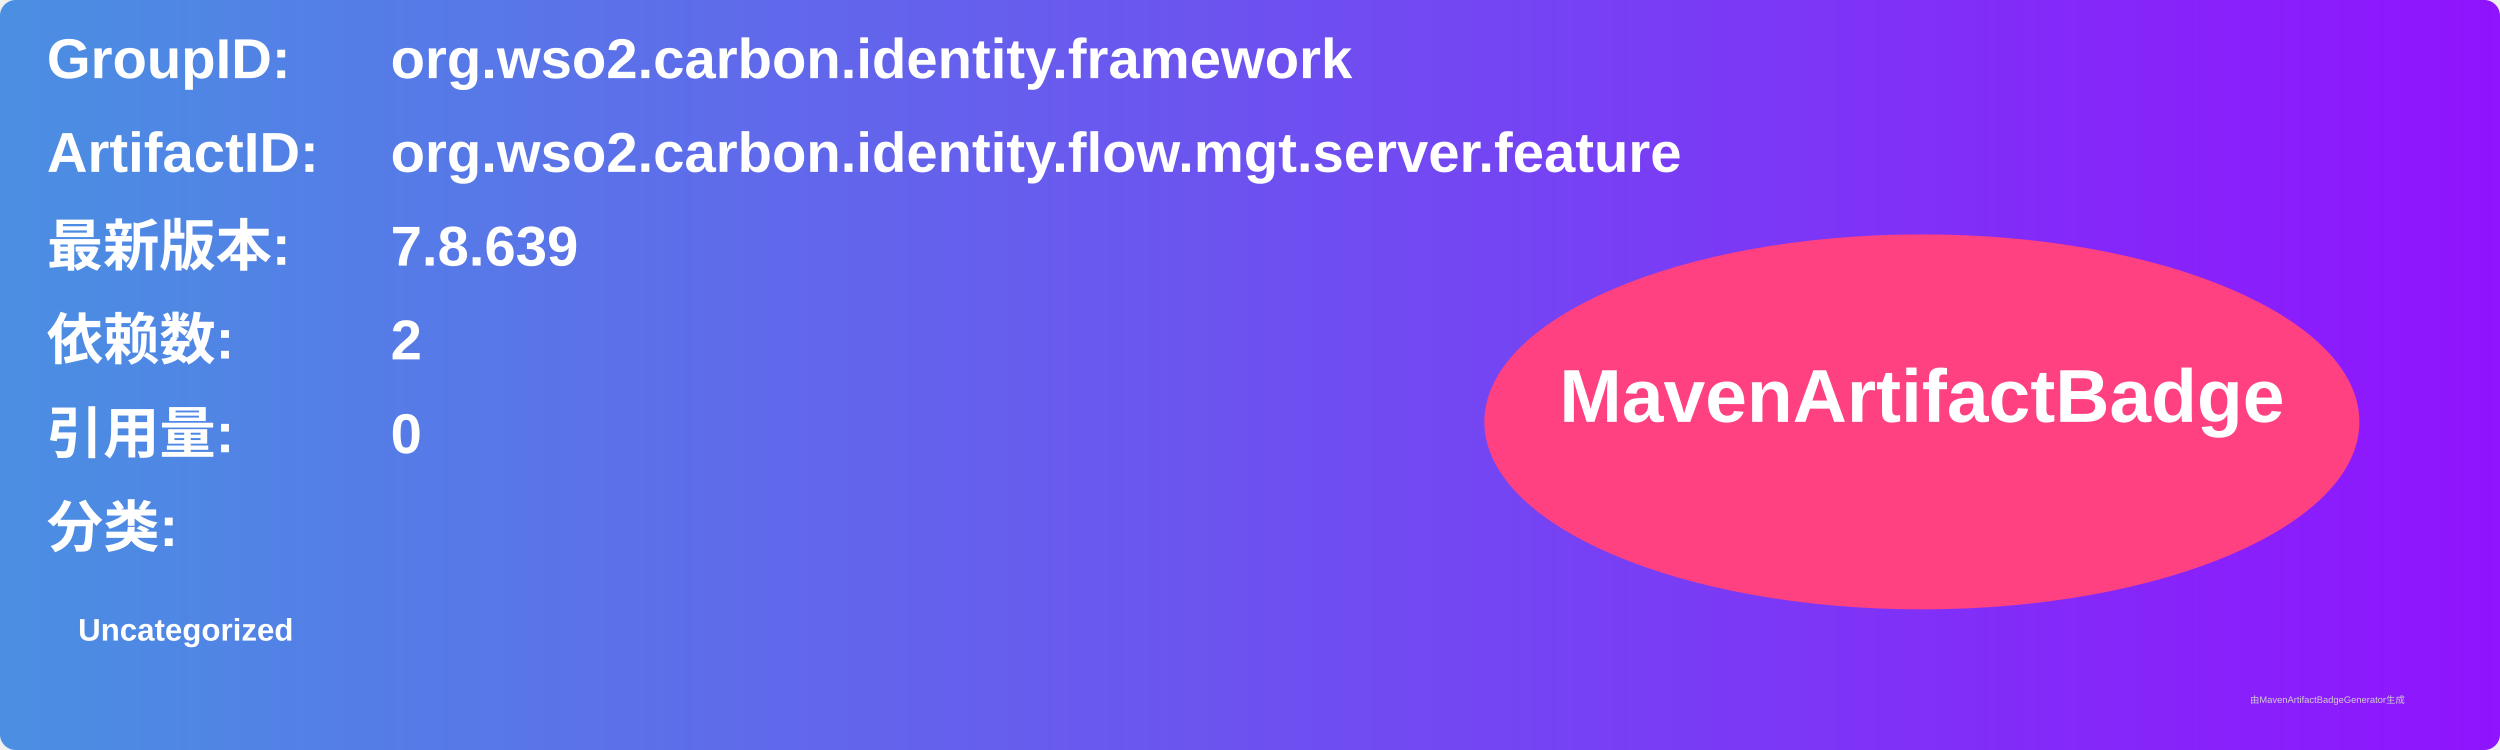
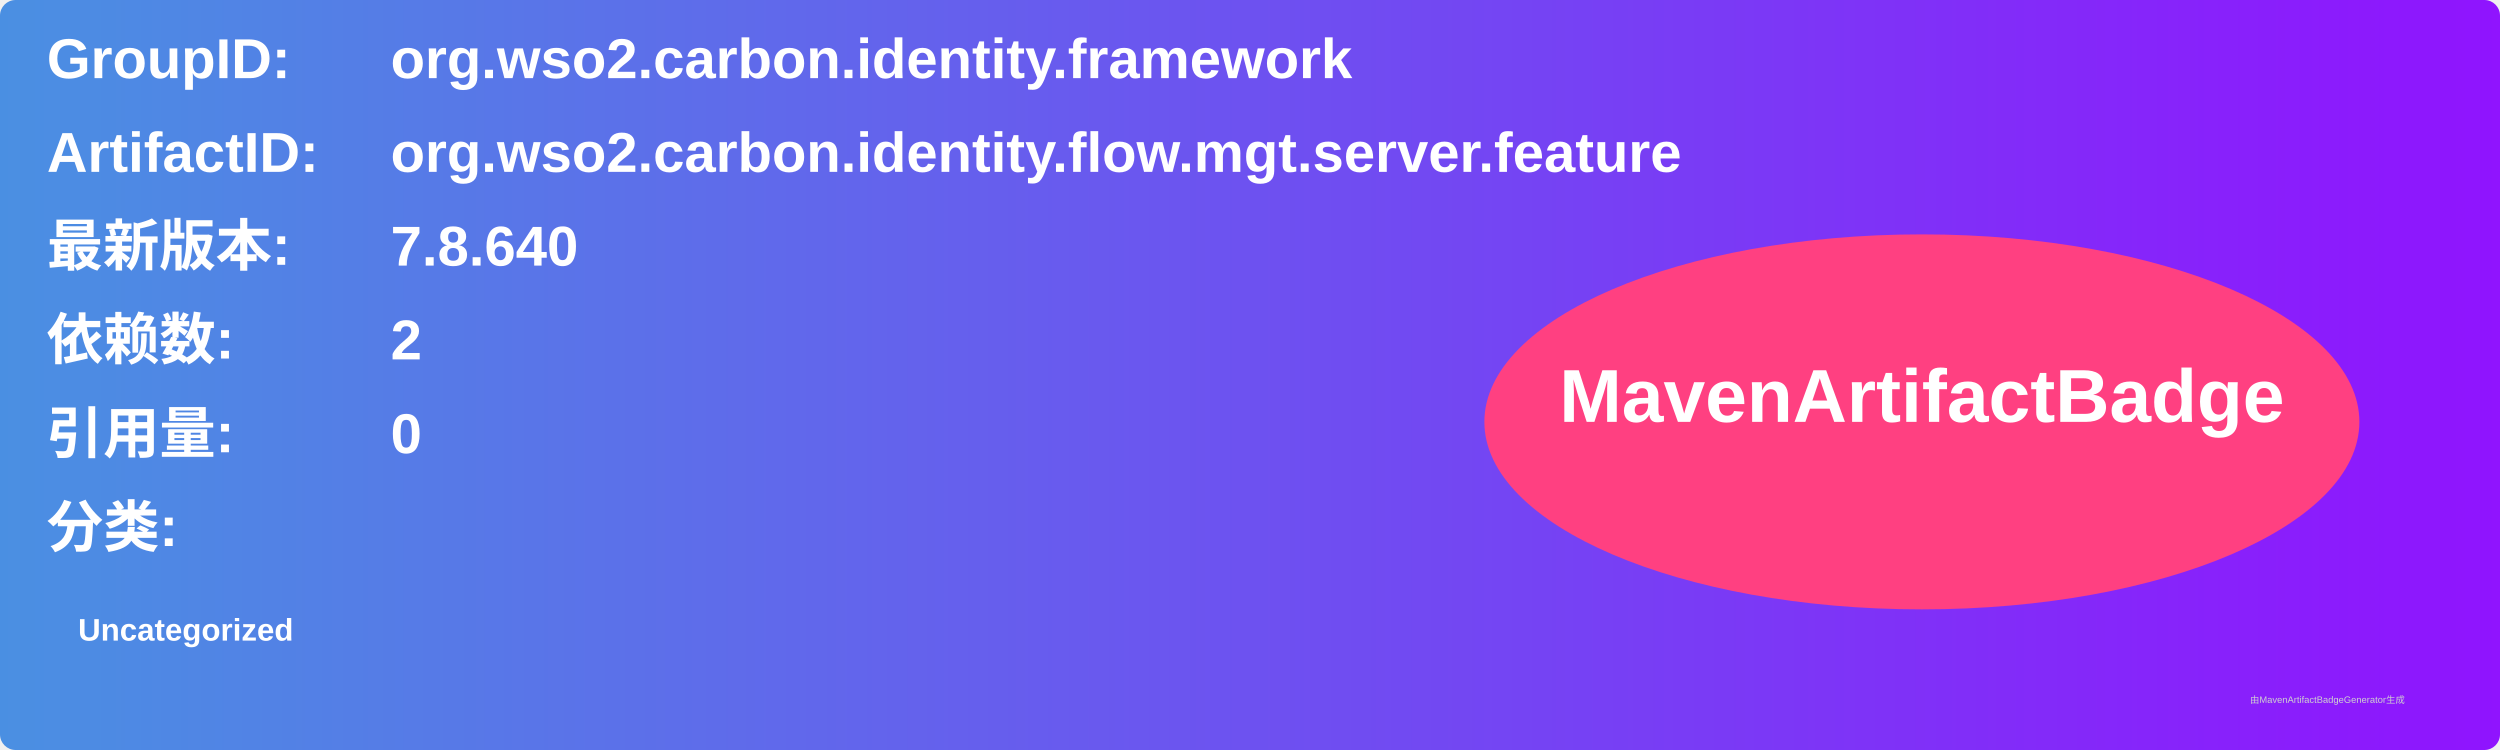
<svg xmlns="http://www.w3.org/2000/svg" width="800" height="240" viewBox="0 0 800 240">
  <linearGradient id="grad" x1="0%" y1="0%" x2="100%" y2="0%">
    <stop offset="0%" stop-color="#4a90e2" />
    <stop offset="100%" stop-color="#9013fe" />
  </linearGradient>
  <rect width="100%" height="100%" rx="5" ry="5" fill="url(#grad)" />
  <g transform="translate(15, 15)">
    <text x="0" y="10" font-family="Arial" font-size="18" fill="white" font-weight="bold" width="260">GroupID:</text>
    <text x="110" y="10" font-family="Arial" font-size="18" fill="white" font-weight="bold" width="460">org.wso2.carbon.identity.framework</text>
    <text x="0" y="40" font-family="Arial" font-size="18" fill="white" font-weight="bold" width="260">ArtifactID:</text>
    <text x="110" y="40" font-family="Arial" font-size="18" fill="white" font-weight="bold" width="460">org.wso2.carbon.identity.flow.mgt.server.feature</text>
    <text x="0" y="70" font-family="Arial" font-size="18" fill="white" font-weight="bold">最新版本:</text>
    <text x="110" y="70" font-family="Arial" font-size="18" fill="white" font-weight="bold">
-       <tspan font-weight="bold">7.8.639</tspan>
+       <tspan font-weight="bold">7.8.640</tspan>
    </text>
    <text x="0" y="100" font-family="Arial" font-size="18" fill="white" font-weight="bold">依赖数: </text>
    <text x="110" y="100" font-family="Arial" font-size="18" fill="white">
      <tspan font-weight="bold">2</tspan>
    </text>
    <text x="0" y="130" font-family="Arial" font-size="18" fill="white" font-weight="bold">引用量: </text>
    <text x="110" y="130" font-family="Arial" font-size="18" fill="white">
      <tspan font-weight="bold">0</tspan>
    </text>
    <text x="0" y="160" font-family="Arial" font-size="18" fill="white" font-weight="bold">分类:</text>
    <text x="10" y="190" font-family="Arial" font-size="10" fill="white">
      <tspan font-weight="bold">Uncategorized</tspan>
    </text>
    <ellipse cx="600" cy="120" rx="140" ry="60" fill="#ff4081" />
    <text x="600" y="120" text-anchor="middle" font-family="Arial" font-size="24" fill="white" font-weight="bold">MavenArtifactBadge</text>
  </g>
  <text x="720" y="225" font-family="Arial" font-size="3" fill="#d0d0d0">由MavenArtifactBadgeGenerator生成</text>
</svg>
